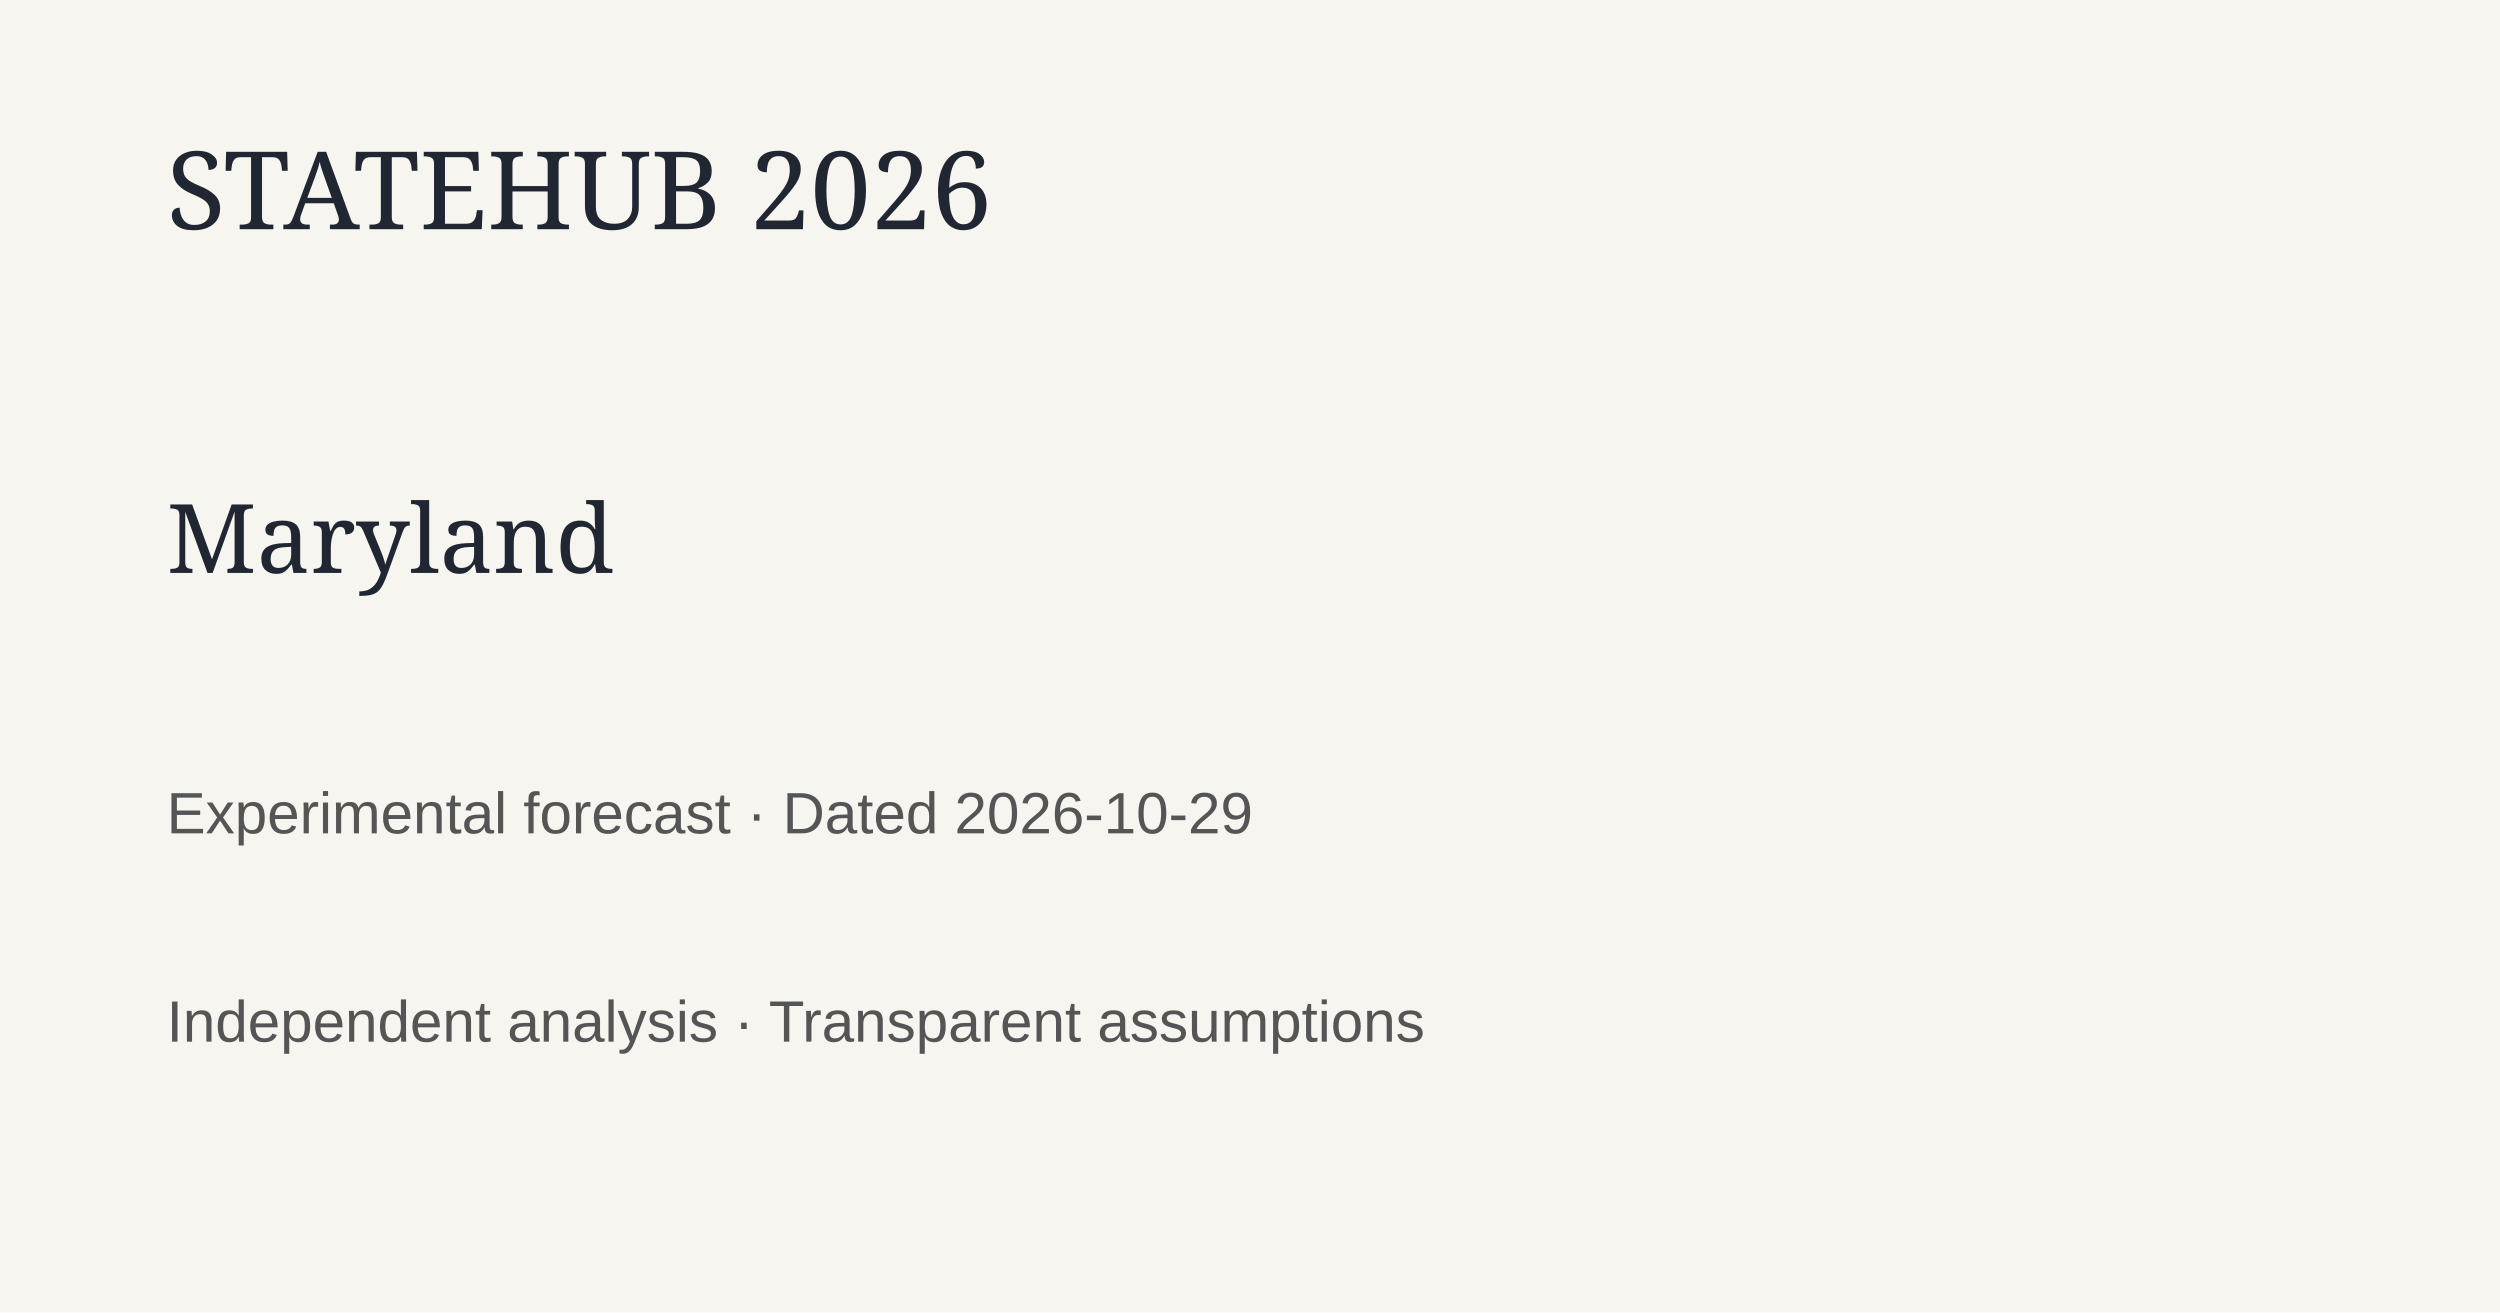
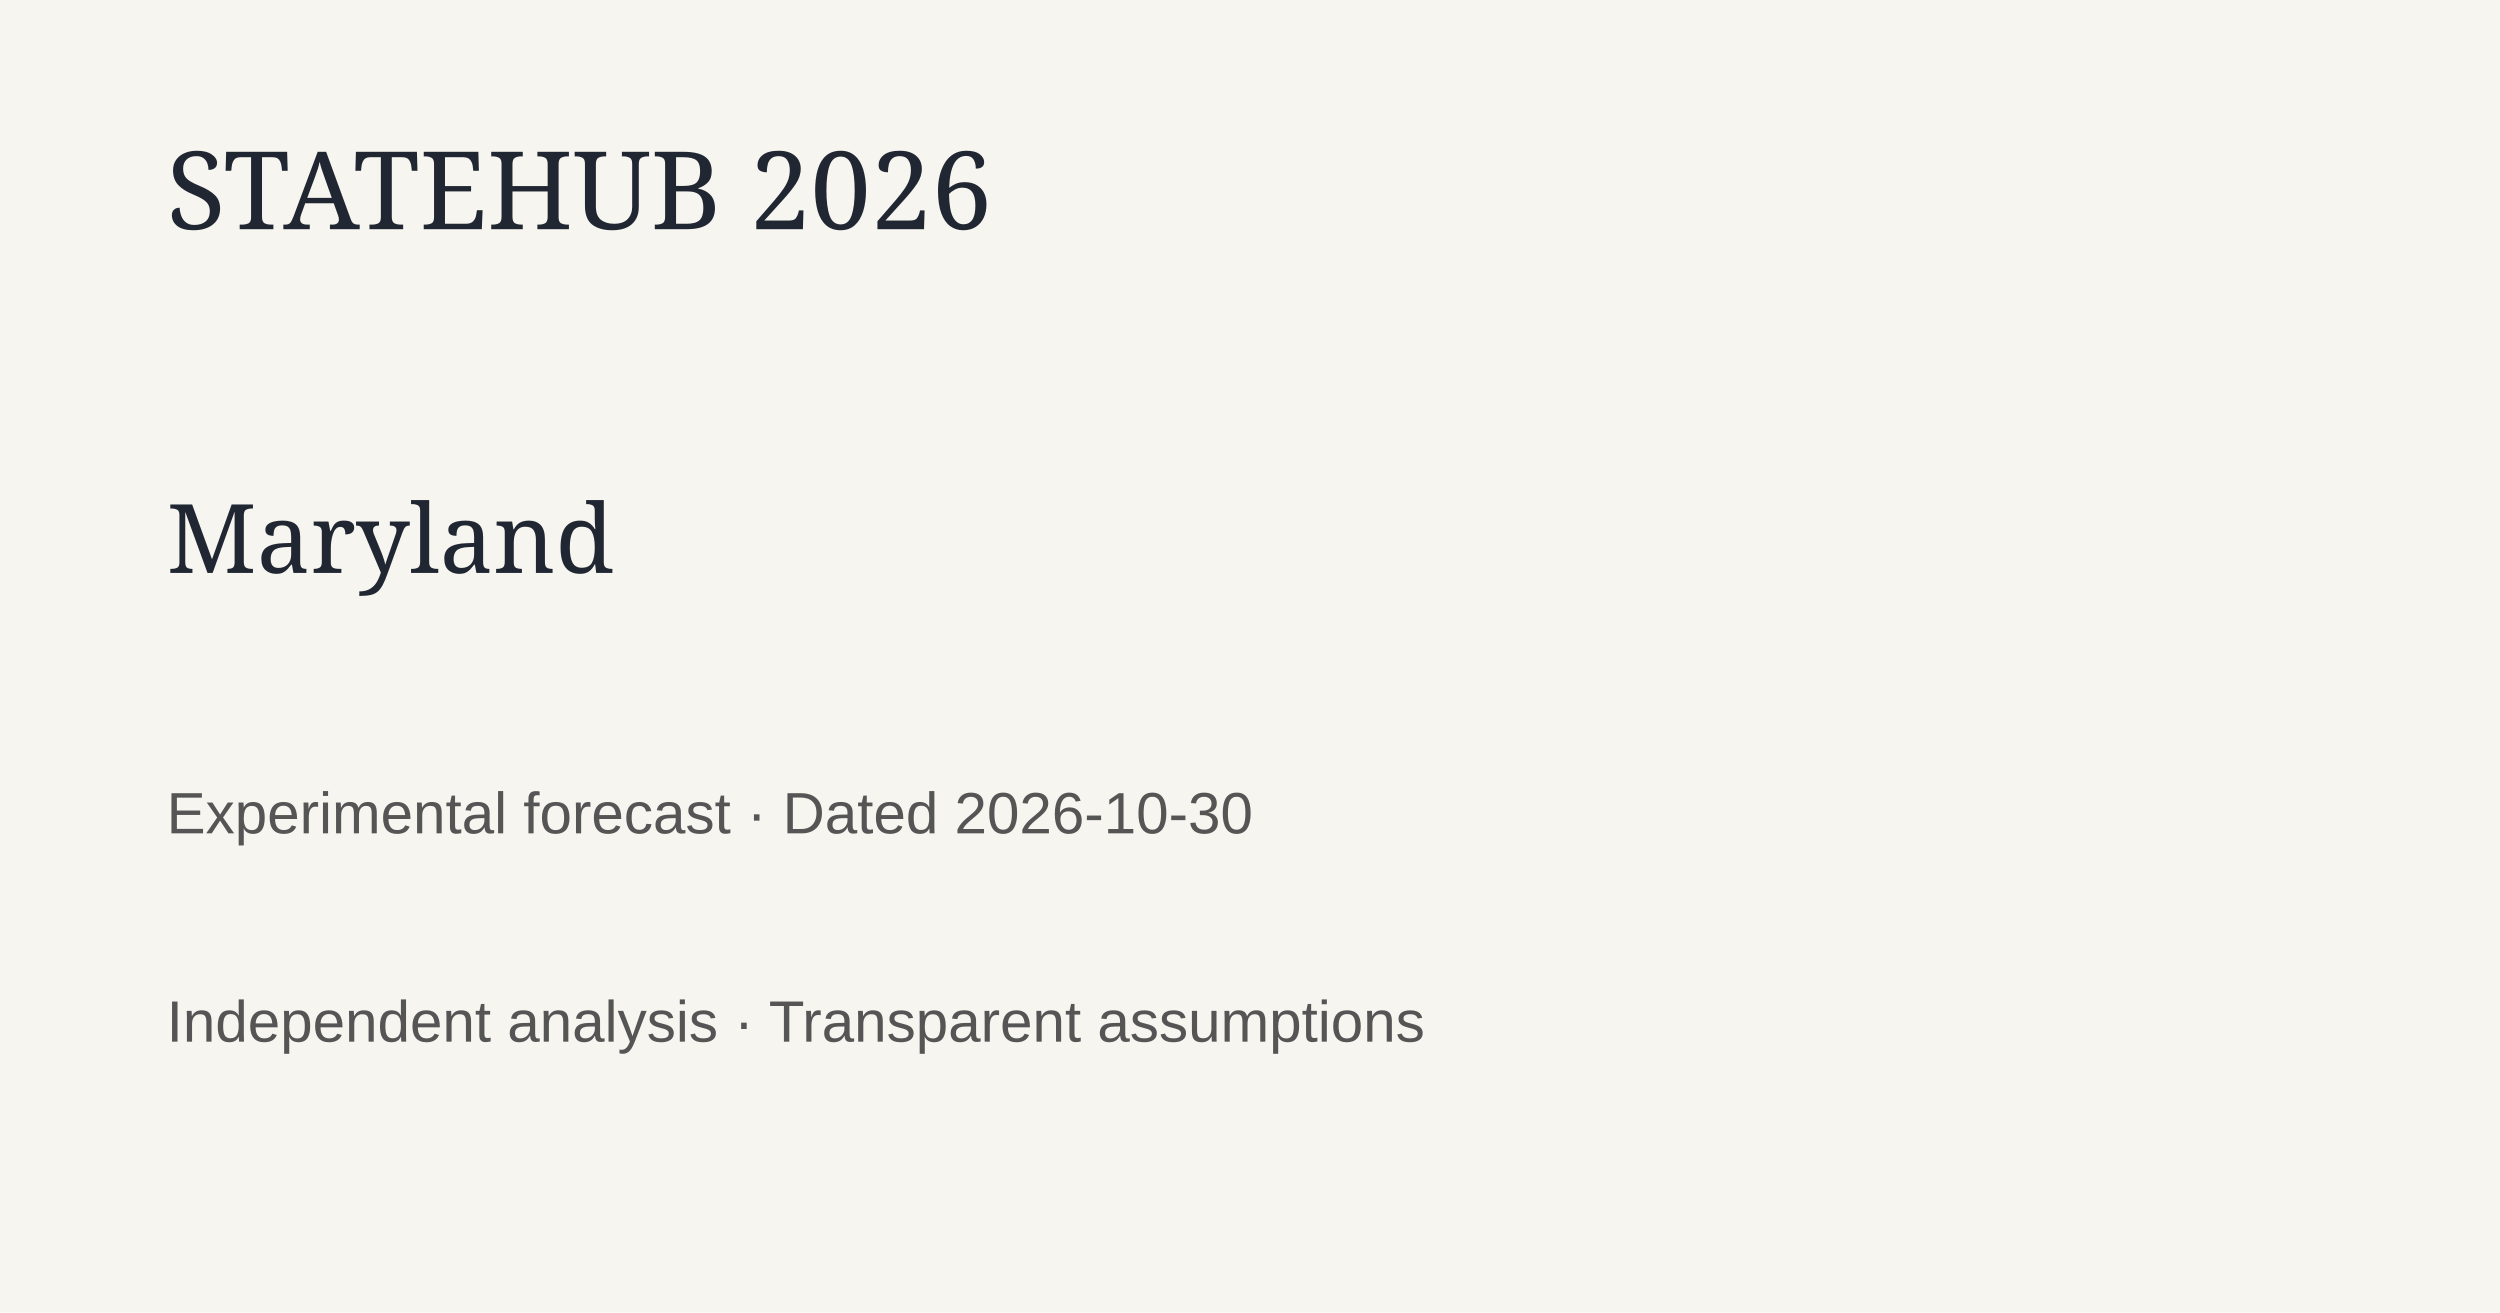
<svg xmlns="http://www.w3.org/2000/svg" width="1200" height="630">
  <rect width="1200" height="630" fill="#f7f5ef" />
  <text x="80" y="110" font-family="Georgia" font-size="52" fill="#202733">STATEHUB 2026</text>
  <text x="80" y="275" font-family="Georgia" font-size="46" fill="#202733">Maryland</text>
-   <text x="80" y="400" font-family="Arial" font-size="28" fill="#555">Experimental forecast · Dated 2026-10-29</text>
+   <text x="80" y="400" font-family="Arial" font-size="28" fill="#555">Experimental forecast · Dated 2026-10-30</text>
  <text x="80" y="500" font-family="Arial" font-size="28" fill="#555">Independent analysis · Transparent assumptions</text>
</svg>
